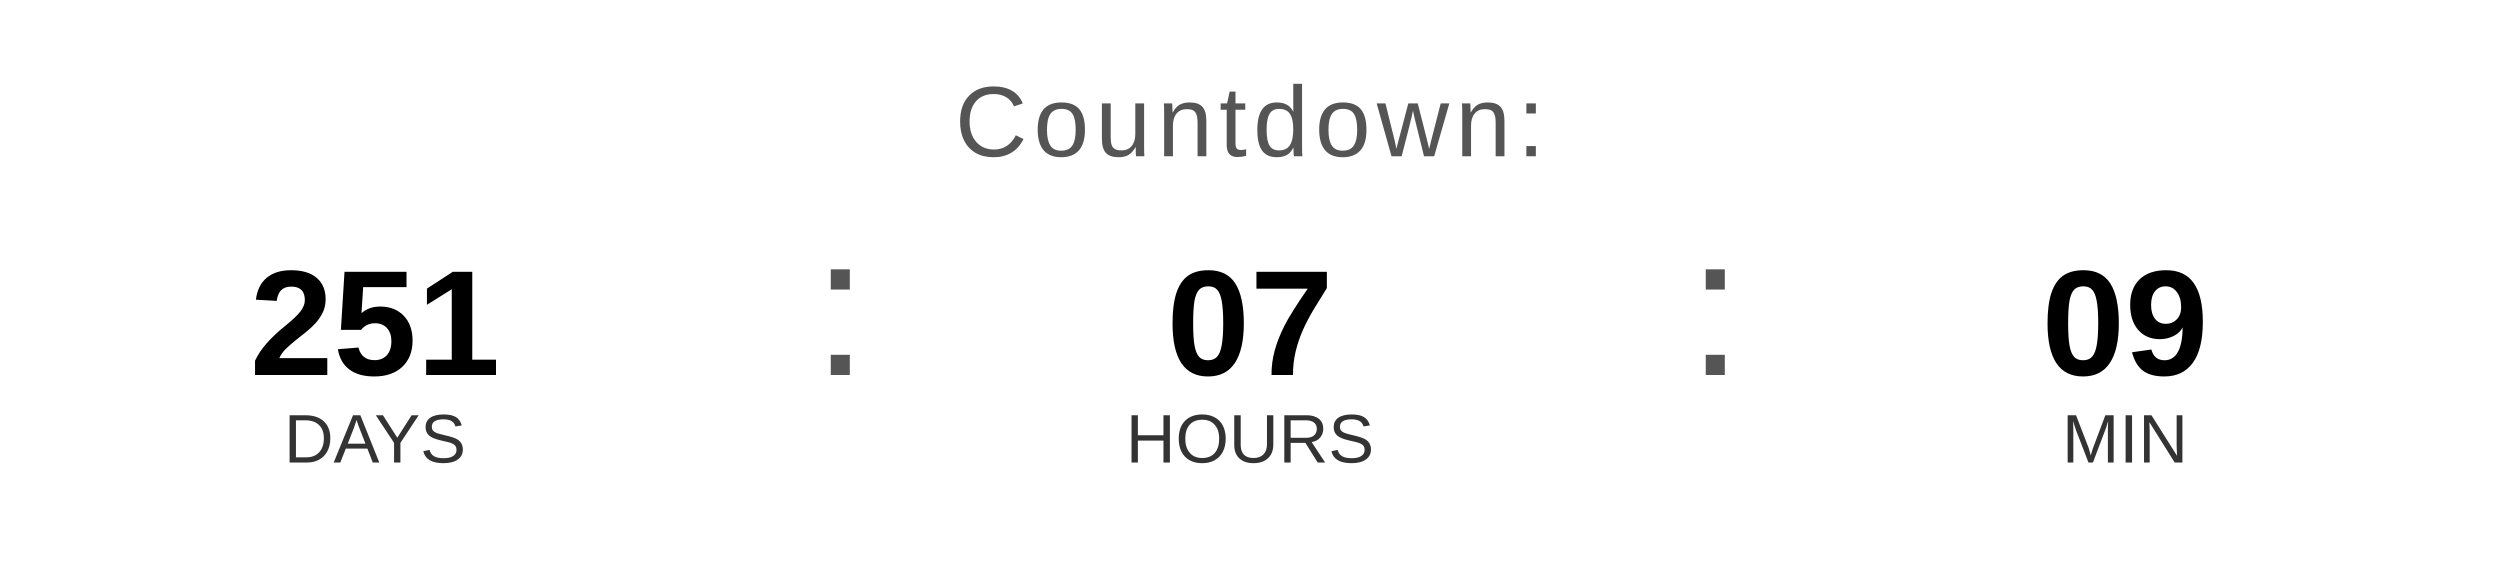
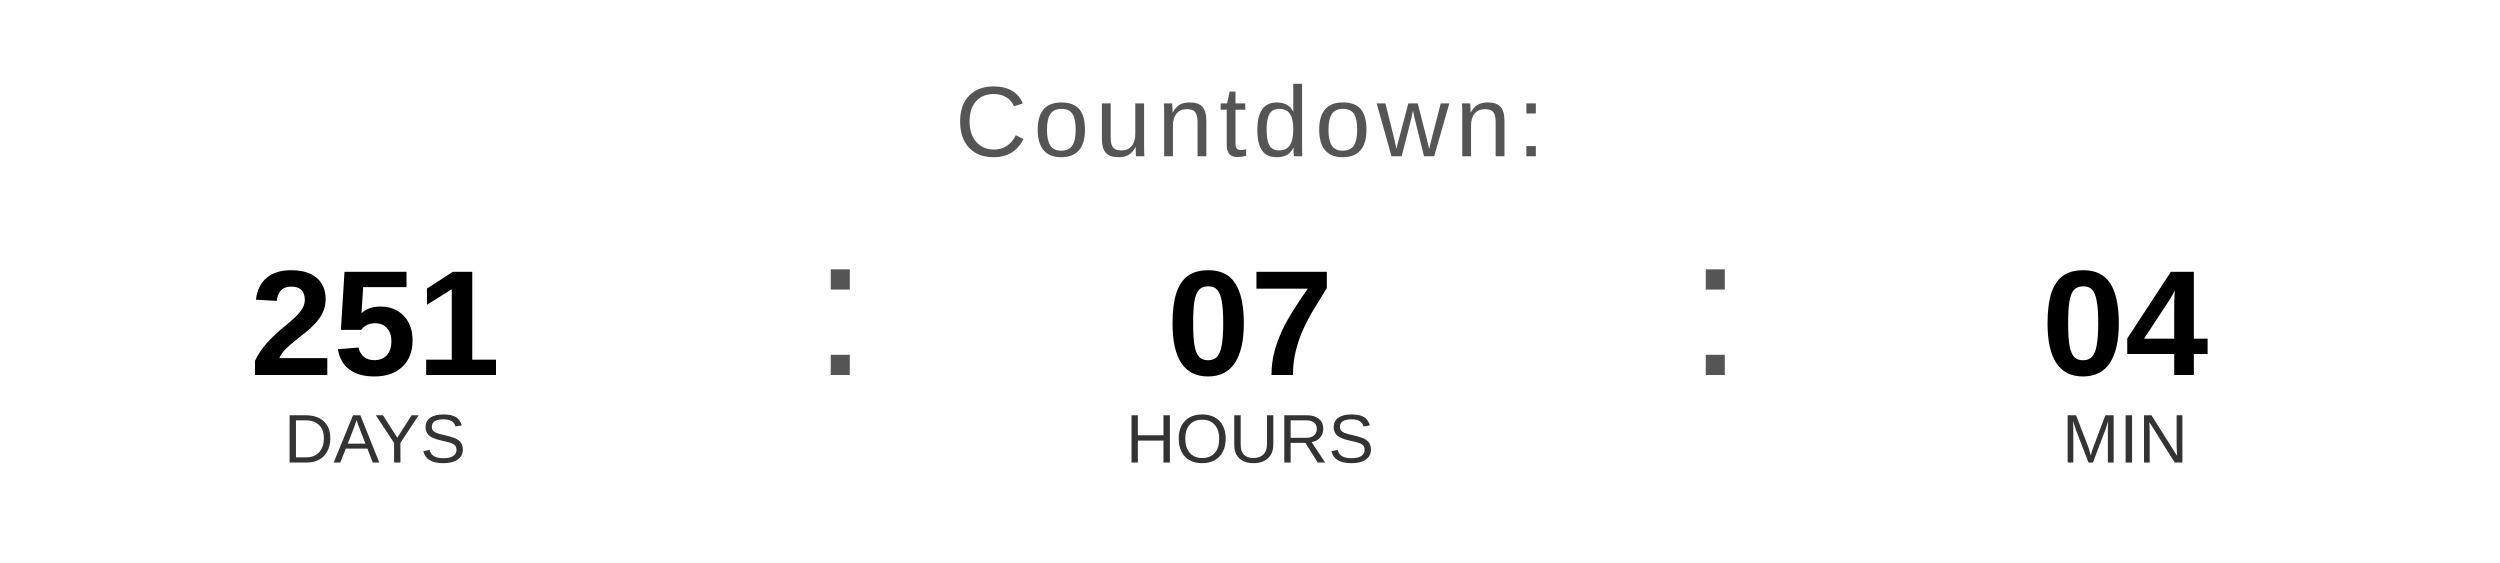
<svg xmlns="http://www.w3.org/2000/svg" width="400" height="90" viewBox="0 0 400 90">
  <text x="200" y="25" font-family="Arial, Helvetica, sans-serif" font-size="16" fill="#555555" text-anchor="middle" letter-spacing="1">
    Countdown:
  </text>
  <text x="60" y="60" font-family="Arial, Helvetica, sans-serif" font-size="24" font-weight="bold" fill="#000000" text-anchor="middle">251</text>
  <text x="60" y="74" font-family="Arial, Helvetica, sans-serif" font-size="11" fill="#333333" text-anchor="middle">DAYS</text>
  <text x="130" y="60" font-family="Arial, sans-serif" font-size="32" fill="#555555">:</text>
  <text x="200" y="60" font-family="Arial, Helvetica, sans-serif" font-size="24" font-weight="bold" fill="#000000" text-anchor="middle">07</text>
  <text x="200" y="74" font-family="Arial, Helvetica, sans-serif" font-size="11" fill="#333333" text-anchor="middle">HOURS</text>
  <text x="270" y="60" font-family="Arial, sans-serif" font-size="32" fill="#555555">:</text>
-   <text x="340" y="60" font-family="Arial, Helvetica, sans-serif" font-size="24" font-weight="bold" fill="#000000" text-anchor="middle">09</text>
+   <text x="340" y="60" font-family="Arial, Helvetica, sans-serif" font-size="24" font-weight="bold" fill="#000000" text-anchor="middle">04</text>
  <text x="340" y="74" font-family="Arial, Helvetica, sans-serif" font-size="11" fill="#333333" text-anchor="middle">MIN</text>
</svg>
